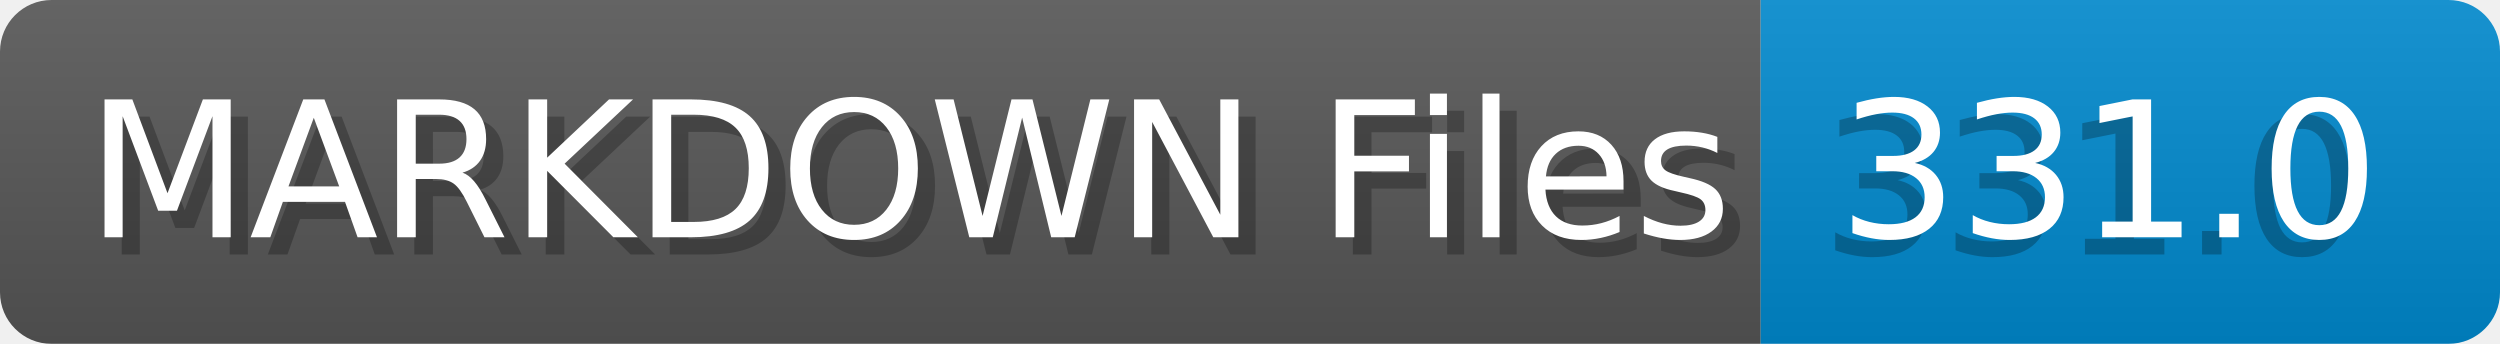
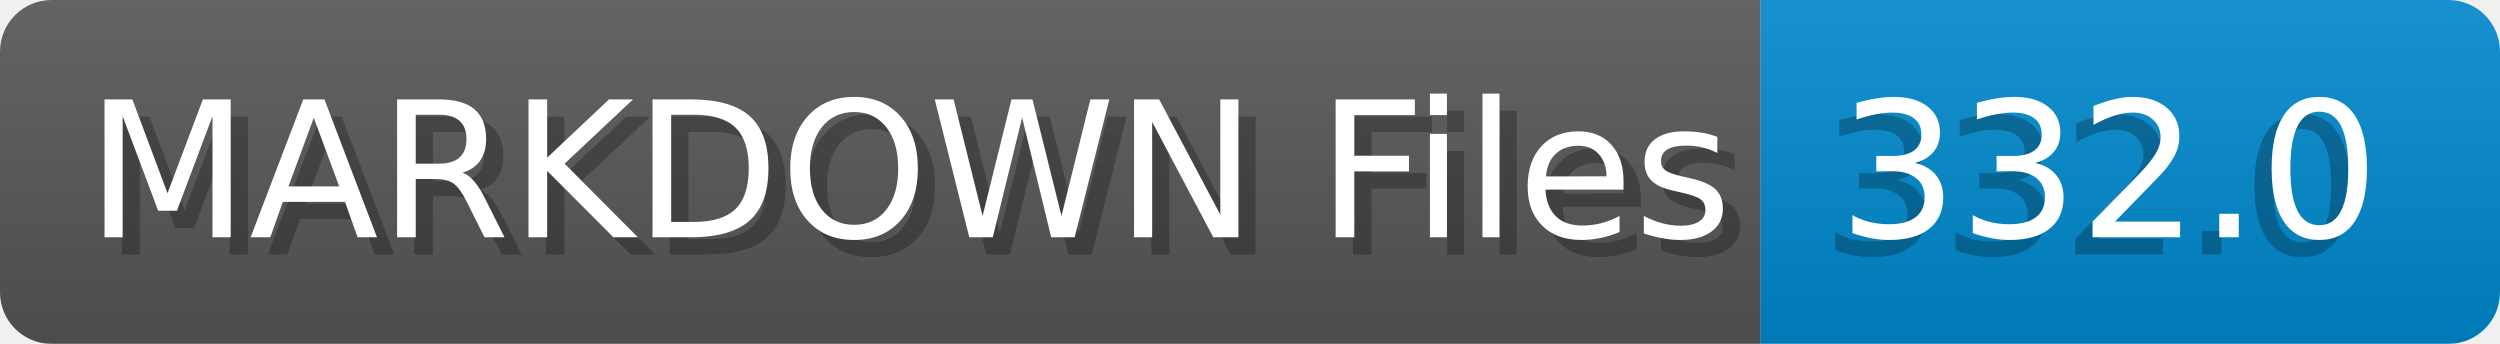
- <svg xmlns="http://www.w3.org/2000/svg" width="145.4" height="20" viewBox="0 0 1454.0 200" role="img" aria-label="MARKDOWN Files: 331.0">
+ <svg xmlns="http://www.w3.org/2000/svg" width="145.4" height="20" viewBox="0 0 1454.0 200" role="img" aria-label="MARKDOWN Files: 332.0">
  <linearGradient id="a" x2="0" y2="100%">
    <stop offset="0" stop-opacity=".1" stop-color="#EEE" />
    <stop offset="1" stop-opacity=".1" />
  </linearGradient>
  <mask id="m">
    <rect width="1454.0" height="200" rx="30" fill="#FFF" />
  </mask>
  <g mask="url(#m)">
    <rect width="1024.0" height="200" fill="#555" />
    <rect width="430.0" height="200" fill="#08C" x="1024.0" />
    <rect width="1454.0" height="200" fill="url(#a)" />
  </g>
  <g aria-hidden="true" fill="#fff" text-anchor="start" font-family="Verdana,DejaVu Sans,sans-serif" font-size="110">
    <text x="60" y="148" textLength="924.0" fill="#000" opacity="0.25">MARKDOWN Files</text>
    <text x="50" y="138" textLength="924.0">MARKDOWN Files</text>
-     <text x="1059.0" y="148" textLength="330.0" fill="#000" opacity="0.25">331.0</text>
-     <text x="1069.0" y="138" textLength="330.0">331.0</text>
+     <text x="1059.0" y="148" textLength="330.0" fill="#000" opacity="0.25">332.0</text>
+     <text x="1069.0" y="138" textLength="330.0">332.0</text>
  </g>
</svg>
